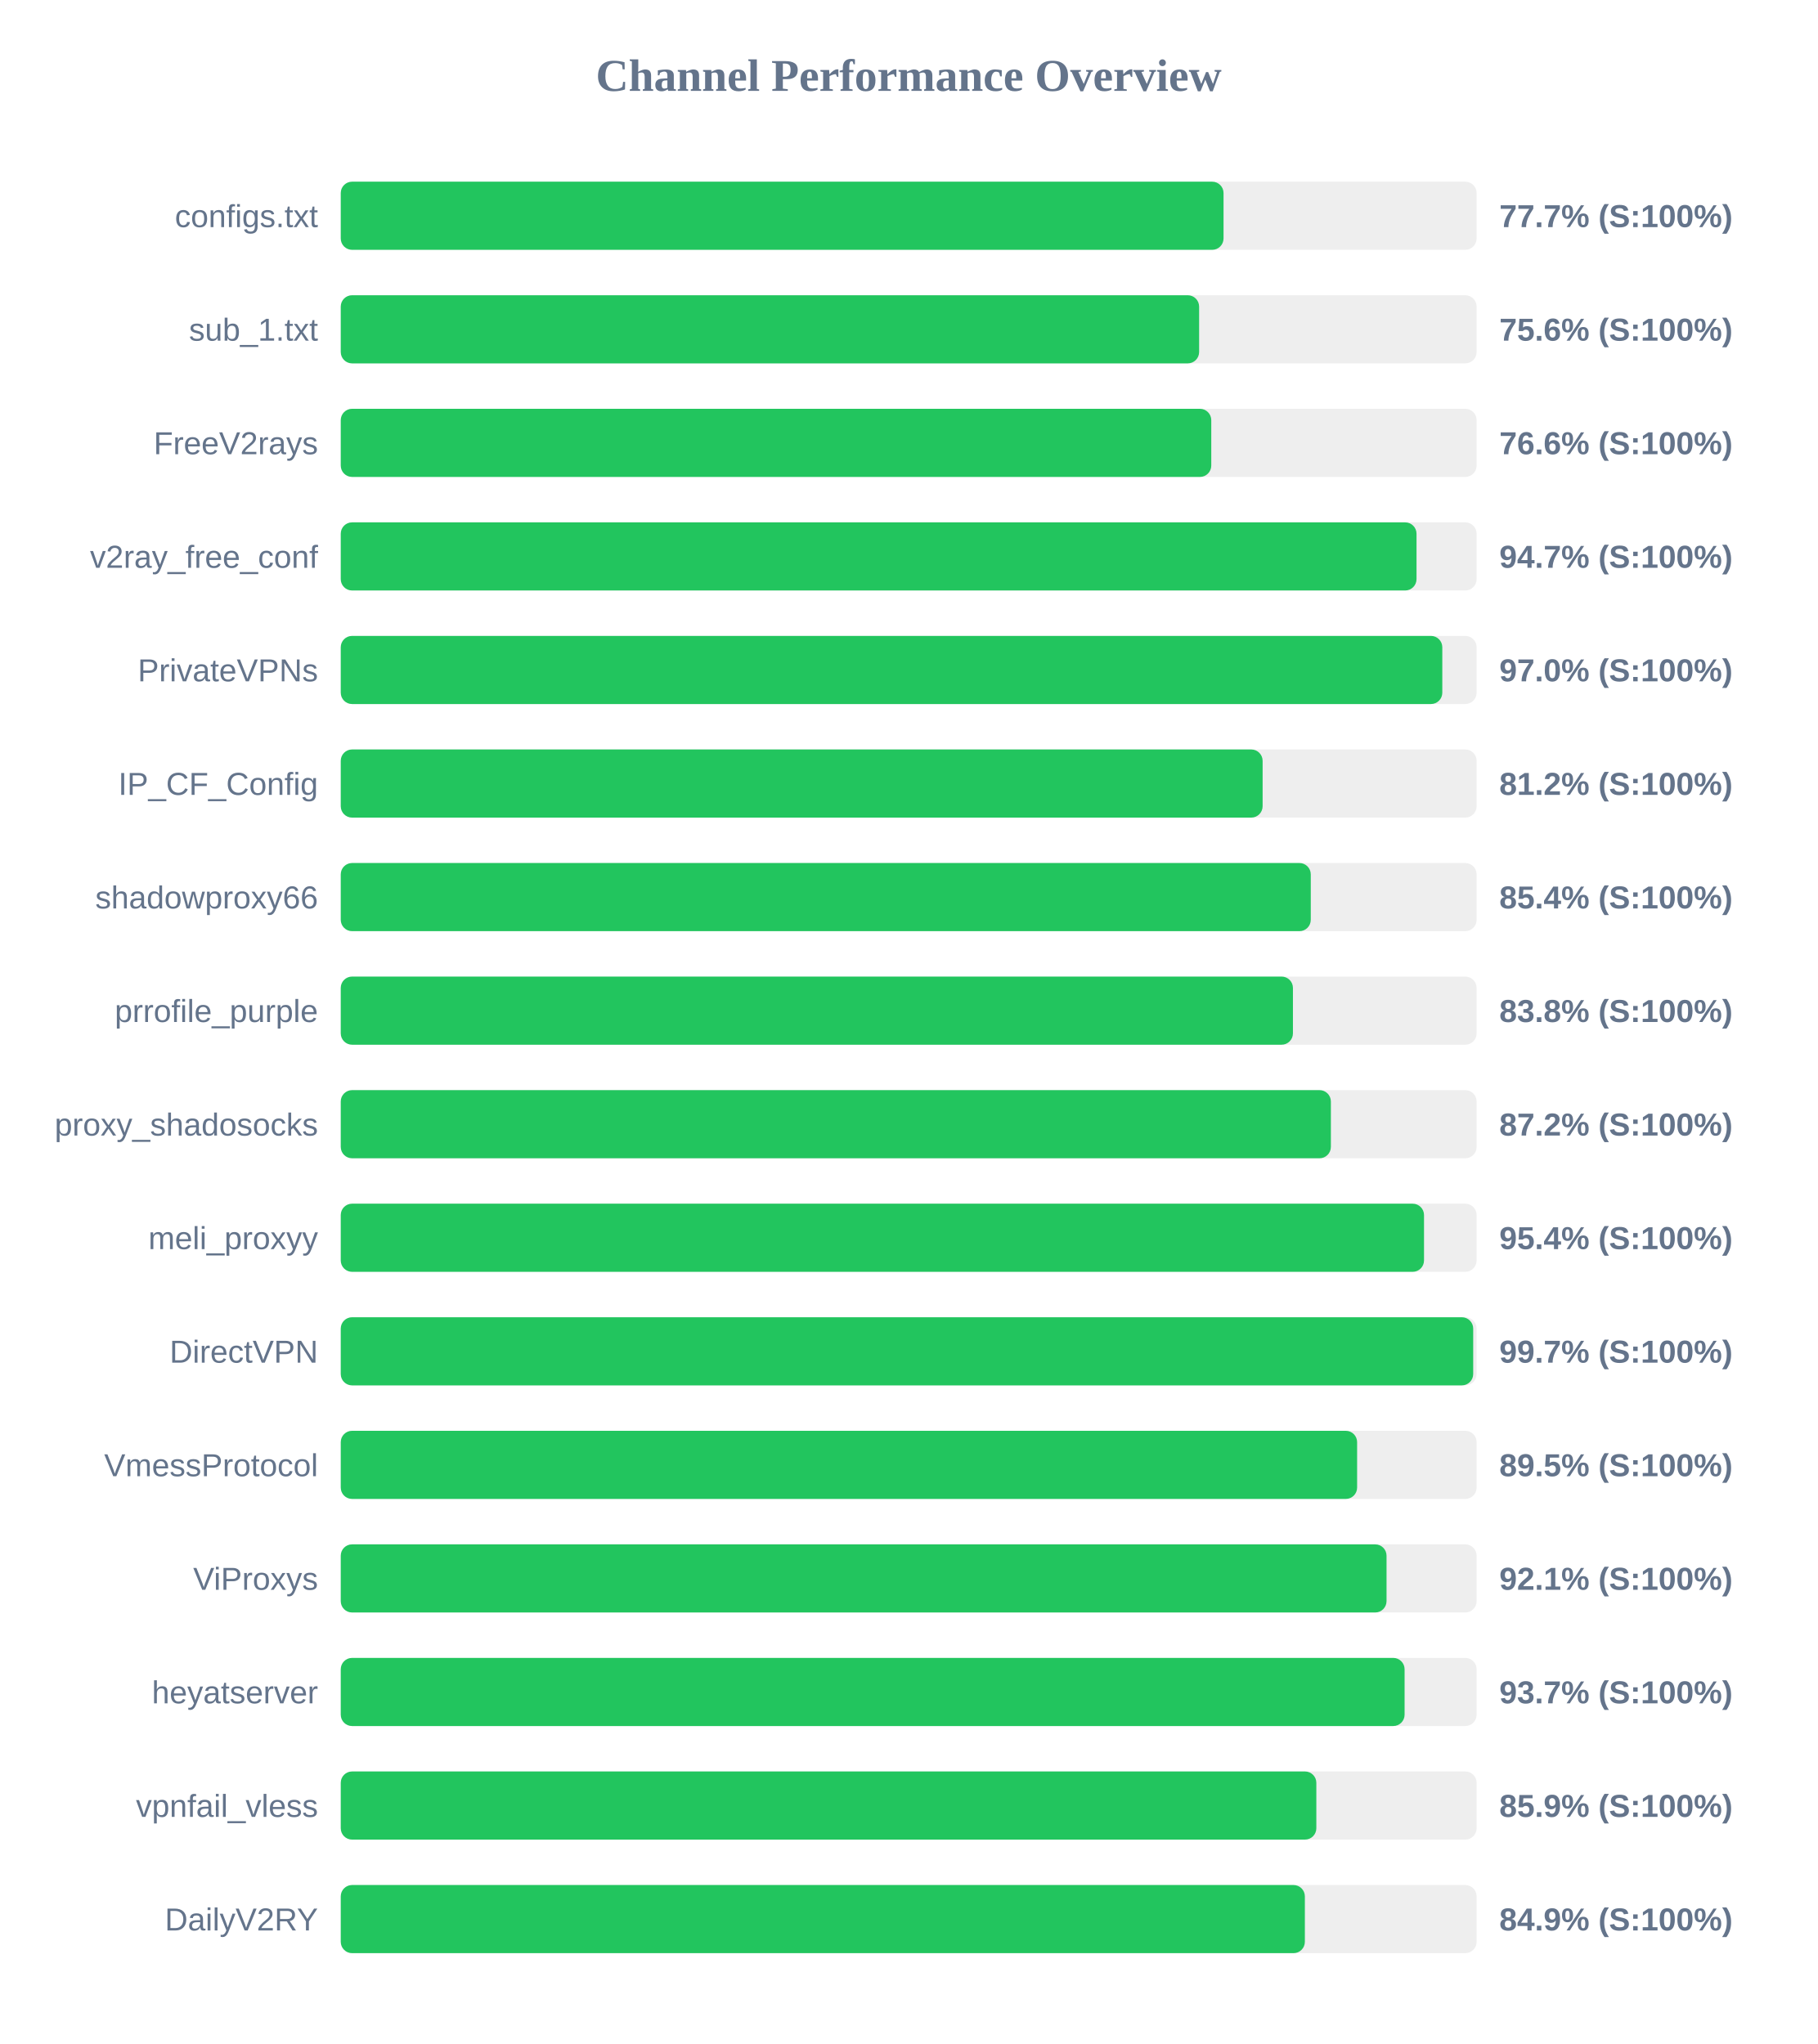
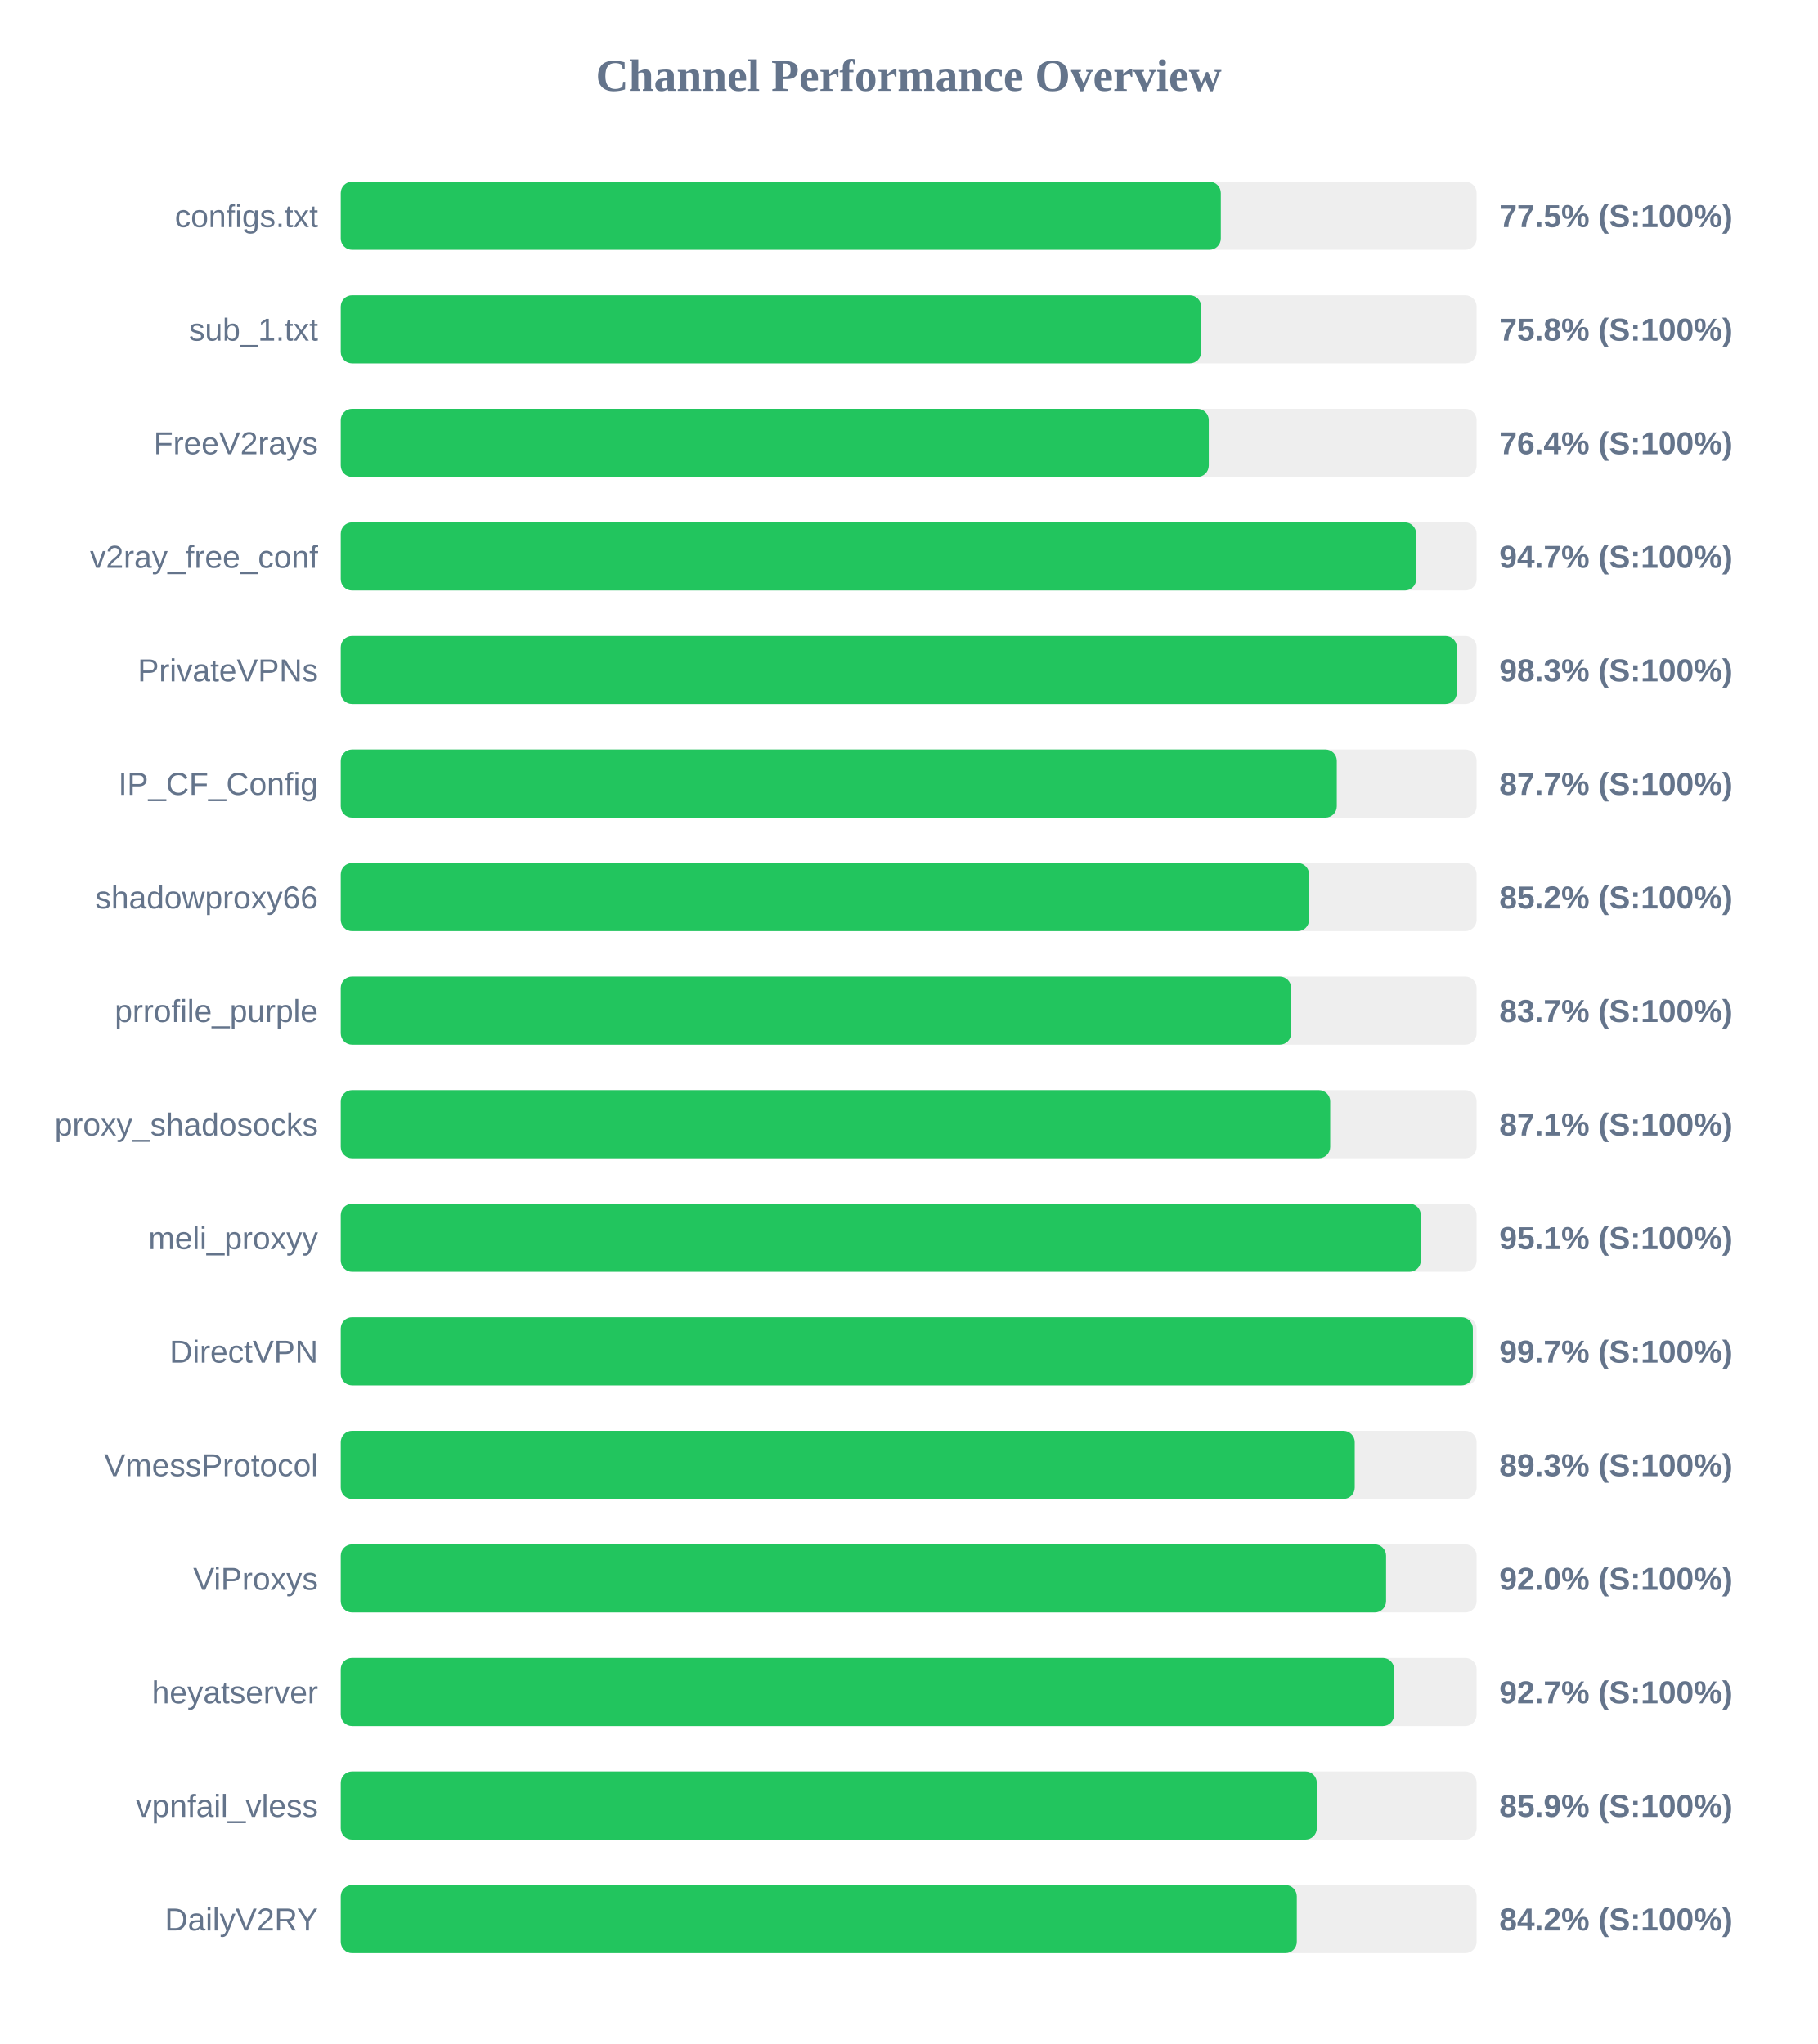
<svg xmlns="http://www.w3.org/2000/svg" width="800" height="900" version="1.1">
  <style>
        .row { font: 14px Arial; fill: #64748b; }
        .score { font: bold 14px Arial; fill: #64748b; }
    </style>
  <text x="400" y="40" text-anchor="middle" font-size="20px" font-weight="bold" fill="#64748b">Channel Performance Overview</text>
  <rect x="150" y="80" width="500" height="30" fill="#eee" rx="5" />
-   <rect x="150" y="80" width="388.6" height="30" fill="#22c55e" rx="5" />
+   <rect x="150" y="80" width="387.4" height="30" fill="#22c55e" rx="5" />
  <text x="140" y="100" text-anchor="end" class="row">configs.txt</text>
-   <text x="660" y="100" text-anchor="start" class="score">77.7% (S:100%)</text>
+   <text x="660" y="100" text-anchor="start" class="score">77.5% (S:100%)</text>
  <rect x="150" y="130" width="500" height="30" fill="#eee" rx="5" />
-   <rect x="150" y="130" width="377.85" height="30" fill="#22c55e" rx="5" />
+   <rect x="150" y="130" width="378.75" height="30" fill="#22c55e" rx="5" />
  <text x="140" y="150" text-anchor="end" class="row">sub_1.txt</text>
-   <text x="660" y="150" text-anchor="start" class="score">75.6% (S:100%)</text>
+   <text x="660" y="150" text-anchor="start" class="score">75.8% (S:100%)</text>
  <rect x="150" y="180" width="500" height="30" fill="#eee" rx="5" />
-   <rect x="150" y="180" width="383.2" height="30" fill="#22c55e" rx="5" />
+   <rect x="150" y="180" width="382.1" height="30" fill="#22c55e" rx="5" />
  <text x="140" y="200" text-anchor="end" class="row">FreeV2rays</text>
-   <text x="660" y="200" text-anchor="start" class="score">76.6% (S:100%)</text>
+   <text x="660" y="200" text-anchor="start" class="score">76.4% (S:100%)</text>
  <rect x="150" y="230" width="500" height="30" fill="#eee" rx="5" />
-   <rect x="150" y="230" width="473.55" height="30" fill="#22c55e" rx="5" />
+   <rect x="150" y="230" width="473.4" height="30" fill="#22c55e" rx="5" />
  <text x="140" y="250" text-anchor="end" class="row">v2ray_free_conf</text>
  <text x="660" y="250" text-anchor="start" class="score">94.7% (S:100%)</text>
  <rect x="150" y="280" width="500" height="30" fill="#eee" rx="5" />
-   <rect x="150" y="280" width="484.9" height="30" fill="#22c55e" rx="5" />
+   <rect x="150" y="280" width="491.3" height="30" fill="#22c55e" rx="5" />
  <text x="140" y="300" text-anchor="end" class="row">PrivateVPNs</text>
-   <text x="660" y="300" text-anchor="start" class="score">97.0% (S:100%)</text>
+   <text x="660" y="300" text-anchor="start" class="score">98.3% (S:100%)</text>
  <rect x="150" y="330" width="500" height="30" fill="#eee" rx="5" />
-   <rect x="150" y="330" width="405.8" height="30" fill="#22c55e" rx="5" />
+   <rect x="150" y="330" width="438.45" height="30" fill="#22c55e" rx="5" />
  <text x="140" y="350" text-anchor="end" class="row">IP_CF_Config</text>
-   <text x="660" y="350" text-anchor="start" class="score">81.2% (S:100%)</text>
+   <text x="660" y="350" text-anchor="start" class="score">87.7% (S:100%)</text>
  <rect x="150" y="380" width="500" height="30" fill="#eee" rx="5" />
-   <rect x="150" y="380" width="427.0" height="30" fill="#22c55e" rx="5" />
+   <rect x="150" y="380" width="426.25" height="30" fill="#22c55e" rx="5" />
  <text x="140" y="400" text-anchor="end" class="row">shadowproxy66</text>
-   <text x="660" y="400" text-anchor="start" class="score">85.4% (S:100%)</text>
+   <text x="660" y="400" text-anchor="start" class="score">85.2% (S:100%)</text>
  <rect x="150" y="430" width="500" height="30" fill="#eee" rx="5" />
-   <rect x="150" y="430" width="419.15" height="30" fill="#22c55e" rx="5" />
+   <rect x="150" y="430" width="418.35" height="30" fill="#22c55e" rx="5" />
  <text x="140" y="450" text-anchor="end" class="row">prrofile_purple</text>
-   <text x="660" y="450" text-anchor="start" class="score">83.8% (S:100%)</text>
+   <text x="660" y="450" text-anchor="start" class="score">83.7% (S:100%)</text>
  <rect x="150" y="480" width="500" height="30" fill="#eee" rx="5" />
-   <rect x="150" y="480" width="435.85" height="30" fill="#22c55e" rx="5" />
+   <rect x="150" y="480" width="435.55" height="30" fill="#22c55e" rx="5" />
  <text x="140" y="500" text-anchor="end" class="row">proxy_shadosocks</text>
-   <text x="660" y="500" text-anchor="start" class="score">87.2% (S:100%)</text>
+   <text x="660" y="500" text-anchor="start" class="score">87.1% (S:100%)</text>
  <rect x="150" y="530" width="500" height="30" fill="#eee" rx="5" />
-   <rect x="150" y="530" width="476.85" height="30" fill="#22c55e" rx="5" />
+   <rect x="150" y="530" width="475.45" height="30" fill="#22c55e" rx="5" />
  <text x="140" y="550" text-anchor="end" class="row">meli_proxyy</text>
-   <text x="660" y="550" text-anchor="start" class="score">95.4% (S:100%)</text>
+   <text x="660" y="550" text-anchor="start" class="score">95.1% (S:100%)</text>
  <rect x="150" y="580" width="500" height="30" fill="#eee" rx="5" />
-   <rect x="150" y="580" width="498.5" height="30" fill="#22c55e" rx="5" />
+   <rect x="150" y="580" width="498.35" height="30" fill="#22c55e" rx="5" />
  <text x="140" y="600" text-anchor="end" class="row">DirectVPN</text>
  <text x="660" y="600" text-anchor="start" class="score">99.7% (S:100%)</text>
  <rect x="150" y="630" width="500" height="30" fill="#eee" rx="5" />
-   <rect x="150" y="630" width="447.4" height="30" fill="#22c55e" rx="5" />
+   <rect x="150" y="630" width="446.35" height="30" fill="#22c55e" rx="5" />
  <text x="140" y="650" text-anchor="end" class="row">VmessProtocol</text>
-   <text x="660" y="650" text-anchor="start" class="score">89.5% (S:100%)</text>
+   <text x="660" y="650" text-anchor="start" class="score">89.3% (S:100%)</text>
  <rect x="150" y="680" width="500" height="30" fill="#eee" rx="5" />
-   <rect x="150" y="680" width="460.35" height="30" fill="#22c55e" rx="5" />
+   <rect x="150" y="680" width="460.15" height="30" fill="#22c55e" rx="5" />
  <text x="140" y="700" text-anchor="end" class="row">ViProxys</text>
-   <text x="660" y="700" text-anchor="start" class="score">92.1% (S:100%)</text>
+   <text x="660" y="700" text-anchor="start" class="score">92.0% (S:100%)</text>
  <rect x="150" y="730" width="500" height="30" fill="#eee" rx="5" />
-   <rect x="150" y="730" width="468.3" height="30" fill="#22c55e" rx="5" />
+   <rect x="150" y="730" width="463.7" height="30" fill="#22c55e" rx="5" />
  <text x="140" y="750" text-anchor="end" class="row">heyatserver</text>
-   <text x="660" y="750" text-anchor="start" class="score">93.7% (S:100%)</text>
+   <text x="660" y="750" text-anchor="start" class="score">92.7% (S:100%)</text>
  <rect x="150" y="780" width="500" height="30" fill="#eee" rx="5" />
-   <rect x="150" y="780" width="429.45" height="30" fill="#22c55e" rx="5" />
+   <rect x="150" y="780" width="429.65" height="30" fill="#22c55e" rx="5" />
  <text x="140" y="800" text-anchor="end" class="row">vpnfail_vless</text>
  <text x="660" y="800" text-anchor="start" class="score">85.9% (S:100%)</text>
  <rect x="150" y="830" width="500" height="30" fill="#eee" rx="5" />
-   <rect x="150" y="830" width="424.4" height="30" fill="#22c55e" rx="5" />
+   <rect x="150" y="830" width="420.85" height="30" fill="#22c55e" rx="5" />
  <text x="140" y="850" text-anchor="end" class="row">DailyV2RY</text>
-   <text x="660" y="850" text-anchor="start" class="score">84.9% (S:100%)</text>
+   <text x="660" y="850" text-anchor="start" class="score">84.2% (S:100%)</text>
</svg>
